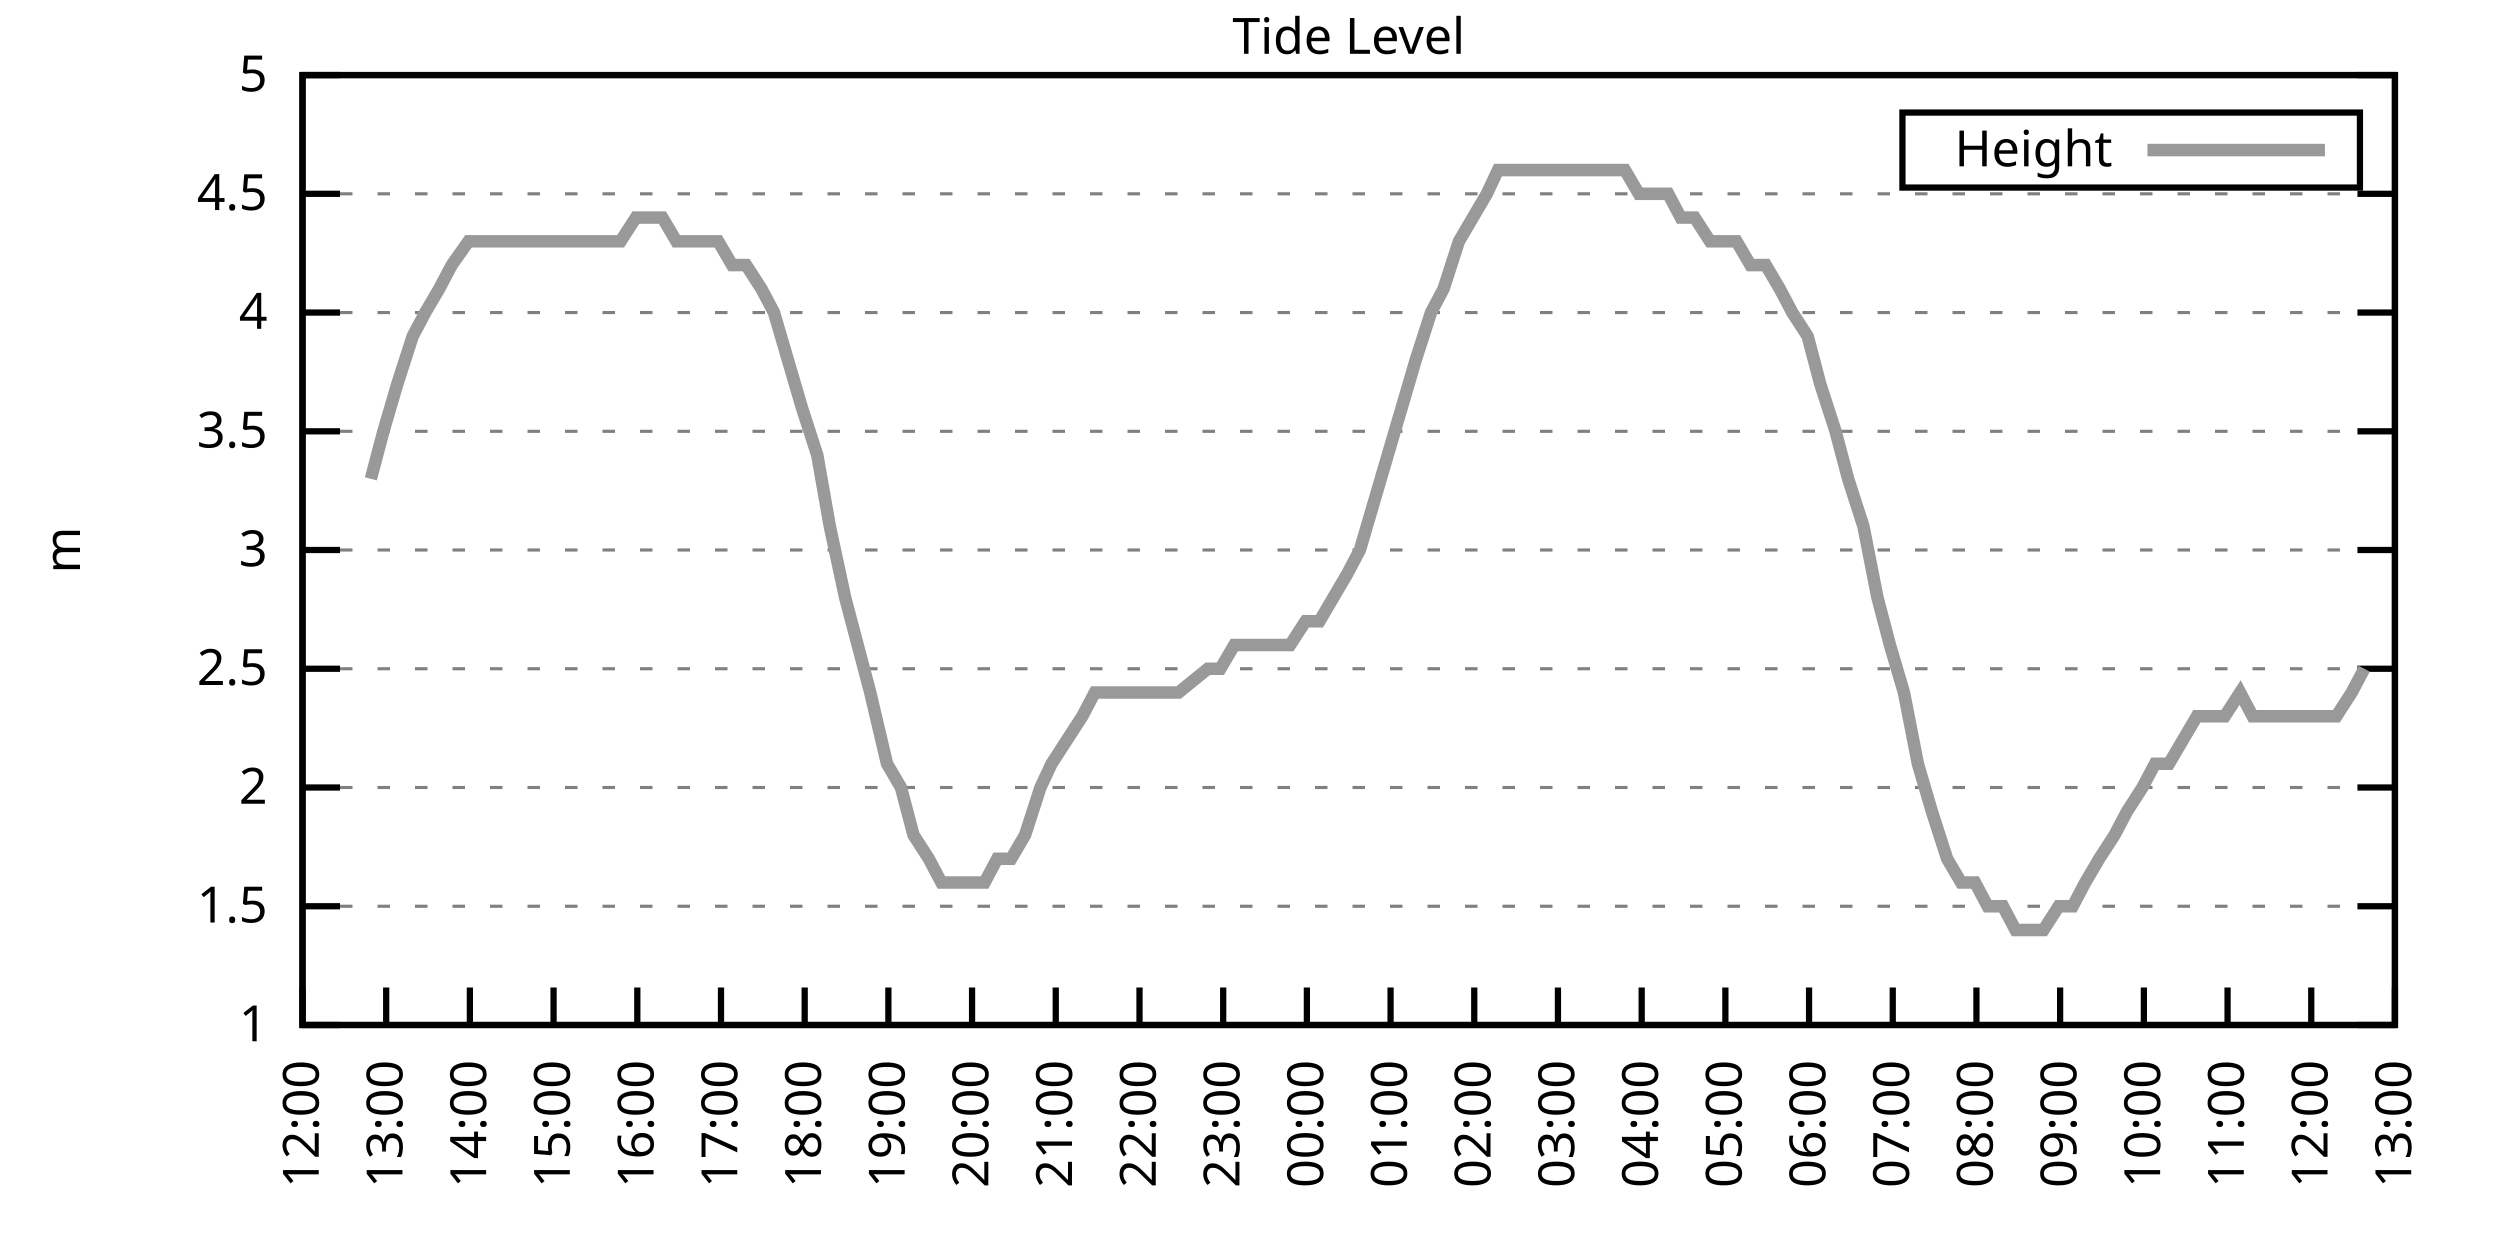
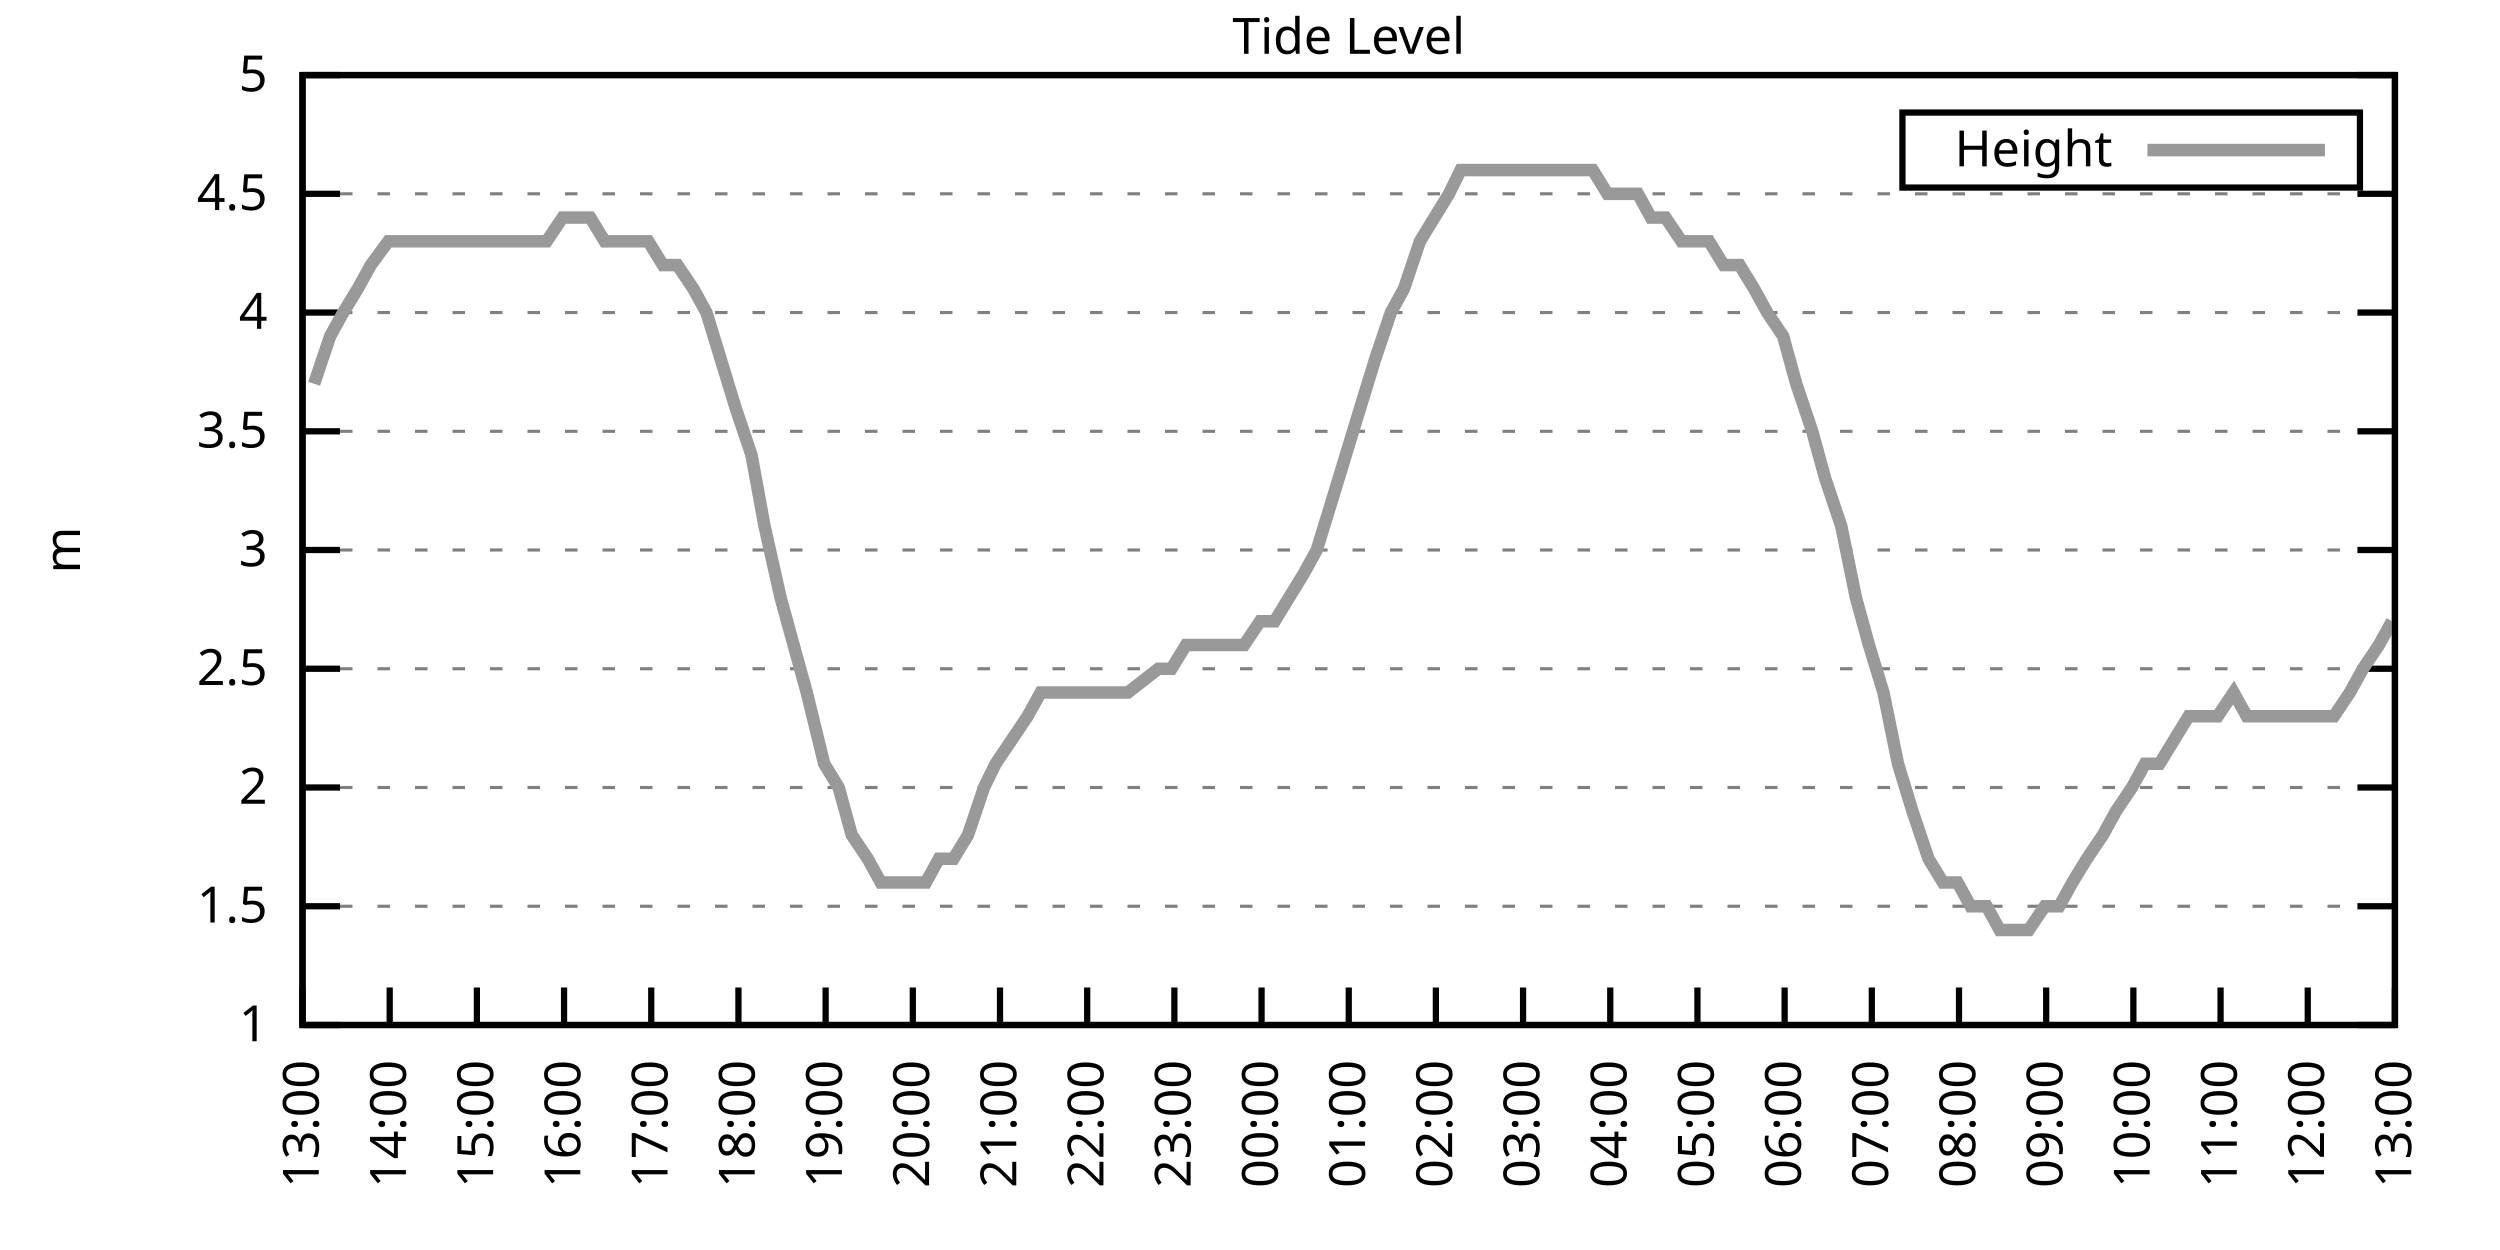
<svg xmlns="http://www.w3.org/2000/svg" xmlns:xlink="http://www.w3.org/1999/xlink" width="400" height="200" viewBox="0 0 400 200">
  <g id="gnuplot_canvas">
    <rect x="0" y="0" width="400" height="200" fill="none" />
    <defs>
      <circle id="gpDot" r="0.5" stroke-width="0.5" stroke="currentColor" />
      <path id="gpPt0" stroke-width="0.333" stroke="currentColor" d="M-1,0 h2 M0,-1 v2" />
      <path id="gpPt1" stroke-width="0.333" stroke="currentColor" d="M-1,-1 L1,1 M1,-1 L-1,1" />
      <path id="gpPt2" stroke-width="0.333" stroke="currentColor" d="M-1,0 L1,0 M0,-1 L0,1 M-1,-1 L1,1 M-1,1 L1,-1" />
      <rect id="gpPt3" stroke-width="0.333" stroke="currentColor" x="-1" y="-1" width="2" height="2" />
      <rect id="gpPt4" stroke-width="0.333" stroke="currentColor" fill="currentColor" x="-1" y="-1" width="2" height="2" />
      <circle id="gpPt5" stroke-width="0.333" stroke="currentColor" cx="0" cy="0" r="1" />
      <use xlink:href="#gpPt5" id="gpPt6" fill="currentColor" stroke="none" />
      <path id="gpPt7" stroke-width="0.333" stroke="currentColor" d="M0,-1.33 L-1.33,0.67 L1.33,0.67 z" />
      <use xlink:href="#gpPt7" id="gpPt8" fill="currentColor" stroke="none" />
      <use xlink:href="#gpPt7" id="gpPt9" stroke="currentColor" transform="rotate(180)" />
      <use xlink:href="#gpPt9" id="gpPt10" fill="currentColor" stroke="none" />
      <use xlink:href="#gpPt3" id="gpPt11" stroke="currentColor" transform="rotate(45)" />
      <use xlink:href="#gpPt11" id="gpPt12" fill="currentColor" stroke="none" />
      <path id="gpPt13" stroke-width="0.333" stroke="currentColor" d="M0,1.330 L1.265,0.411 L0.782,-1.067 L-0.782,-1.076 L-1.265,0.411 z" />
      <use xlink:href="#gpPt13" id="gpPt14" fill="currentColor" stroke="none" />
      <filter id="textbox" filterUnits="objectBoundingBox" x="0" y="0" height="1" width="1">
        <feFlood flood-color="white" flood-opacity="1" result="bgnd" />
        <feComposite in="SourceGraphic" in2="bgnd" operator="atop" />
      </filter>
      <filter id="greybox" filterUnits="objectBoundingBox" x="0" y="0" height="1" width="1">
        <feFlood flood-color="lightgrey" flood-opacity="1" result="grey" />
        <feComposite in="SourceGraphic" in2="grey" operator="atop" />
      </filter>
    </defs>
    <g fill="none" color="white" stroke="currentColor" stroke-width="1.00" stroke-linecap="butt" stroke-linejoin="miter">
</g>
    <g fill="none" color="black" stroke="currentColor" stroke-width="1.00" stroke-linecap="butt" stroke-linejoin="miter">
      <g stroke="none" shape-rendering="crispEdges">
        <polygon fill="rgb(255, 255, 255)" points="48.40,164.00 383.18,164.00 383.18,12.02 48.40,12.02 " />
      </g>
    </g>
    <g fill="none" color="black" stroke="currentColor" stroke-width="1.00" stroke-linecap="butt" stroke-linejoin="miter">
</g>
    <g fill="none" color="black" stroke="black" stroke-width="0.50" stroke-linecap="butt" stroke-linejoin="miter">
</g>
    <g fill="none" color="gray" stroke="currentColor" stroke-width="0.50" stroke-linecap="butt" stroke-linejoin="miter">
      <path stroke="gray" stroke-dasharray="2,4" class="gridline" d="M48.40,164.00 L383.19,164.00  " />
    </g>
    <g fill="none" color="gray" stroke="gray" stroke-width="1.00" stroke-linecap="butt" stroke-linejoin="miter">
</g>
    <g fill="none" color="black" stroke="currentColor" stroke-width="1.00" stroke-linecap="butt" stroke-linejoin="miter">
      <path stroke="black" d="M48.40,164.00 L54.40,164.00 M383.19,164.00 L377.19,164.00  " />
      <g transform="translate(42.80,166.60)" stroke="none" fill="black" font-family="Sans" font-size="8.00" text-anchor="end">
        <text>
          <tspan font-family="Sans"> 1</tspan>
        </text>
      </g>
    </g>
    <g fill="none" color="black" stroke="currentColor" stroke-width="1.00" stroke-linecap="butt" stroke-linejoin="miter">
</g>
    <g fill="none" color="black" stroke="black" stroke-width="0.50" stroke-linecap="butt" stroke-linejoin="miter">
</g>
    <g fill="none" color="gray" stroke="currentColor" stroke-width="0.50" stroke-linecap="butt" stroke-linejoin="miter">
      <path stroke="gray" stroke-dasharray="2,4" class="gridline" d="M48.40,145.00 L383.19,145.00  " />
    </g>
    <g fill="none" color="gray" stroke="gray" stroke-width="1.00" stroke-linecap="butt" stroke-linejoin="miter">
</g>
    <g fill="none" color="black" stroke="currentColor" stroke-width="1.00" stroke-linecap="butt" stroke-linejoin="miter">
      <path stroke="black" d="M48.40,145.00 L54.40,145.00 M383.19,145.00 L377.19,145.00  " />
      <g transform="translate(42.80,147.60)" stroke="none" fill="black" font-family="Sans" font-size="8.00" text-anchor="end">
        <text>
          <tspan font-family="Sans"> 1.5</tspan>
        </text>
      </g>
    </g>
    <g fill="none" color="black" stroke="currentColor" stroke-width="1.00" stroke-linecap="butt" stroke-linejoin="miter">
</g>
    <g fill="none" color="black" stroke="black" stroke-width="0.50" stroke-linecap="butt" stroke-linejoin="miter">
</g>
    <g fill="none" color="gray" stroke="currentColor" stroke-width="0.50" stroke-linecap="butt" stroke-linejoin="miter">
      <path stroke="gray" stroke-dasharray="2,4" class="gridline" d="M48.40,126.00 L383.19,126.00  " />
    </g>
    <g fill="none" color="gray" stroke="gray" stroke-width="1.00" stroke-linecap="butt" stroke-linejoin="miter">
</g>
    <g fill="none" color="black" stroke="currentColor" stroke-width="1.00" stroke-linecap="butt" stroke-linejoin="miter">
      <path stroke="black" d="M48.40,126.00 L54.40,126.00 M383.19,126.00 L377.19,126.00  " />
      <g transform="translate(42.80,128.60)" stroke="none" fill="black" font-family="Sans" font-size="8.00" text-anchor="end">
        <text>
          <tspan font-family="Sans"> 2</tspan>
        </text>
      </g>
    </g>
    <g fill="none" color="black" stroke="currentColor" stroke-width="1.00" stroke-linecap="butt" stroke-linejoin="miter">
</g>
    <g fill="none" color="black" stroke="black" stroke-width="0.50" stroke-linecap="butt" stroke-linejoin="miter">
</g>
    <g fill="none" color="gray" stroke="currentColor" stroke-width="0.50" stroke-linecap="butt" stroke-linejoin="miter">
      <path stroke="gray" stroke-dasharray="2,4" class="gridline" d="M48.40,107.00 L383.19,107.00  " />
    </g>
    <g fill="none" color="gray" stroke="gray" stroke-width="1.00" stroke-linecap="butt" stroke-linejoin="miter">
</g>
    <g fill="none" color="black" stroke="currentColor" stroke-width="1.00" stroke-linecap="butt" stroke-linejoin="miter">
      <path stroke="black" d="M48.40,107.00 L54.40,107.00 M383.19,107.00 L377.19,107.00  " />
      <g transform="translate(42.80,109.60)" stroke="none" fill="black" font-family="Sans" font-size="8.00" text-anchor="end">
        <text>
          <tspan font-family="Sans"> 2.5</tspan>
        </text>
      </g>
    </g>
    <g fill="none" color="black" stroke="currentColor" stroke-width="1.00" stroke-linecap="butt" stroke-linejoin="miter">
</g>
    <g fill="none" color="black" stroke="black" stroke-width="0.50" stroke-linecap="butt" stroke-linejoin="miter">
</g>
    <g fill="none" color="gray" stroke="currentColor" stroke-width="0.50" stroke-linecap="butt" stroke-linejoin="miter">
      <path stroke="gray" stroke-dasharray="2,4" class="gridline" d="M48.40,88.00 L383.19,88.00  " />
    </g>
    <g fill="none" color="gray" stroke="gray" stroke-width="1.00" stroke-linecap="butt" stroke-linejoin="miter">
</g>
    <g fill="none" color="black" stroke="currentColor" stroke-width="1.00" stroke-linecap="butt" stroke-linejoin="miter">
      <path stroke="black" d="M48.40,88.00 L54.40,88.00 M383.19,88.00 L377.19,88.00  " />
      <g transform="translate(42.80,90.60)" stroke="none" fill="black" font-family="Sans" font-size="8.00" text-anchor="end">
        <text>
          <tspan font-family="Sans"> 3</tspan>
        </text>
      </g>
    </g>
    <g fill="none" color="black" stroke="currentColor" stroke-width="1.00" stroke-linecap="butt" stroke-linejoin="miter">
</g>
    <g fill="none" color="black" stroke="black" stroke-width="0.50" stroke-linecap="butt" stroke-linejoin="miter">
</g>
    <g fill="none" color="gray" stroke="currentColor" stroke-width="0.50" stroke-linecap="butt" stroke-linejoin="miter">
      <path stroke="gray" stroke-dasharray="2,4" class="gridline" d="M48.40,69.01 L383.19,69.01  " />
    </g>
    <g fill="none" color="gray" stroke="gray" stroke-width="1.00" stroke-linecap="butt" stroke-linejoin="miter">
</g>
    <g fill="none" color="black" stroke="currentColor" stroke-width="1.00" stroke-linecap="butt" stroke-linejoin="miter">
      <path stroke="black" d="M48.40,69.01 L54.40,69.01 M383.19,69.01 L377.19,69.01  " />
      <g transform="translate(42.80,71.61)" stroke="none" fill="black" font-family="Sans" font-size="8.00" text-anchor="end">
        <text>
          <tspan font-family="Sans"> 3.5</tspan>
        </text>
      </g>
    </g>
    <g fill="none" color="black" stroke="currentColor" stroke-width="1.00" stroke-linecap="butt" stroke-linejoin="miter">
</g>
    <g fill="none" color="black" stroke="black" stroke-width="0.50" stroke-linecap="butt" stroke-linejoin="miter">
</g>
    <g fill="none" color="gray" stroke="currentColor" stroke-width="0.50" stroke-linecap="butt" stroke-linejoin="miter">
      <path stroke="gray" stroke-dasharray="2,4" class="gridline" d="M48.40,50.01 L383.19,50.01  " />
    </g>
    <g fill="none" color="gray" stroke="gray" stroke-width="1.00" stroke-linecap="butt" stroke-linejoin="miter">
</g>
    <g fill="none" color="black" stroke="currentColor" stroke-width="1.00" stroke-linecap="butt" stroke-linejoin="miter">
      <path stroke="black" d="M48.40,50.01 L54.40,50.01 M383.19,50.01 L377.19,50.01  " />
      <g transform="translate(42.80,52.61)" stroke="none" fill="black" font-family="Sans" font-size="8.00" text-anchor="end">
        <text>
          <tspan font-family="Sans"> 4</tspan>
        </text>
      </g>
    </g>
    <g fill="none" color="black" stroke="currentColor" stroke-width="1.00" stroke-linecap="butt" stroke-linejoin="miter">
</g>
    <g fill="none" color="black" stroke="black" stroke-width="0.50" stroke-linecap="butt" stroke-linejoin="miter">
</g>
    <g fill="none" color="gray" stroke="currentColor" stroke-width="0.50" stroke-linecap="butt" stroke-linejoin="miter">
      <path stroke="gray" stroke-dasharray="2,4" class="gridline" d="M48.40,31.01 L383.19,31.01  " />
    </g>
    <g fill="none" color="gray" stroke="gray" stroke-width="1.00" stroke-linecap="butt" stroke-linejoin="miter">
</g>
    <g fill="none" color="black" stroke="currentColor" stroke-width="1.00" stroke-linecap="butt" stroke-linejoin="miter">
      <path stroke="black" d="M48.40,31.01 L54.40,31.01 M383.19,31.01 L377.19,31.01  " />
      <g transform="translate(42.80,33.61)" stroke="none" fill="black" font-family="Sans" font-size="8.00" text-anchor="end">
        <text>
          <tspan font-family="Sans"> 4.5</tspan>
        </text>
      </g>
    </g>
    <g fill="none" color="black" stroke="currentColor" stroke-width="1.00" stroke-linecap="butt" stroke-linejoin="miter">
</g>
    <g fill="none" color="black" stroke="black" stroke-width="0.50" stroke-linecap="butt" stroke-linejoin="miter">
</g>
    <g fill="none" color="gray" stroke="currentColor" stroke-width="0.50" stroke-linecap="butt" stroke-linejoin="miter">
      <path stroke="gray" stroke-dasharray="2,4" class="gridline" d="M48.40,12.01 L383.19,12.01  " />
    </g>
    <g fill="none" color="gray" stroke="gray" stroke-width="1.00" stroke-linecap="butt" stroke-linejoin="miter">
</g>
    <g fill="none" color="black" stroke="currentColor" stroke-width="1.00" stroke-linecap="butt" stroke-linejoin="miter">
      <path stroke="black" d="M48.40,12.01 L54.40,12.01 M383.19,12.01 L377.19,12.01  " />
      <g transform="translate(42.80,14.61)" stroke="none" fill="black" font-family="Sans" font-size="8.00" text-anchor="end">
        <text>
          <tspan font-family="Sans"> 5</tspan>
        </text>
      </g>
    </g>
    <g fill="none" color="black" stroke="currentColor" stroke-width="1.00" stroke-linecap="butt" stroke-linejoin="miter">
      <path stroke="black" d="M48.40,164.00 L48.40,158.00  " />
      <g transform="translate(51.00,169.60) rotate(270.00)" stroke="none" fill="black" font-family="Sans" font-size="8.00" text-anchor="end">
        <text>
-           <tspan font-family="Sans">12:00</tspan>
-         </text>
-       </g>
-     </g>
-     <g fill="none" color="black" stroke="currentColor" stroke-width="1.00" stroke-linecap="butt" stroke-linejoin="miter">
-       <path stroke="black" d="M61.79,164.00 L61.79,158.00  " />
-       <g transform="translate(64.39,169.60) rotate(270.00)" stroke="none" fill="black" font-family="Sans" font-size="8.00" text-anchor="end">
-         <text>
          <tspan font-family="Sans">13:00</tspan>
        </text>
      </g>
    </g>
    <g fill="none" color="black" stroke="currentColor" stroke-width="1.00" stroke-linecap="butt" stroke-linejoin="miter">
-       <path stroke="black" d="M75.18,164.00 L75.18,158.00  " />
-       <g transform="translate(77.78,169.60) rotate(270.00)" stroke="none" fill="black" font-family="Sans" font-size="8.00" text-anchor="end">
+       <path stroke="black" d="M62.35,164.00 L62.35,158.00  " />
+       <g transform="translate(64.95,169.60) rotate(270.00)" stroke="none" fill="black" font-family="Sans" font-size="8.00" text-anchor="end">
        <text>
          <tspan font-family="Sans">14:00</tspan>
        </text>
      </g>
    </g>
    <g fill="none" color="black" stroke="currentColor" stroke-width="1.00" stroke-linecap="butt" stroke-linejoin="miter">
-       <path stroke="black" d="M88.57,164.00 L88.57,158.00  " />
-       <g transform="translate(91.17,169.60) rotate(270.00)" stroke="none" fill="black" font-family="Sans" font-size="8.00" text-anchor="end">
+       <path stroke="black" d="M76.30,164.00 L76.30,158.00  " />
+       <g transform="translate(78.90,169.60) rotate(270.00)" stroke="none" fill="black" font-family="Sans" font-size="8.00" text-anchor="end">
        <text>
          <tspan font-family="Sans">15:00</tspan>
        </text>
      </g>
    </g>
    <g fill="none" color="black" stroke="currentColor" stroke-width="1.00" stroke-linecap="butt" stroke-linejoin="miter">
-       <path stroke="black" d="M101.97,164.00 L101.97,158.00  " />
-       <g transform="translate(104.57,169.60) rotate(270.00)" stroke="none" fill="black" font-family="Sans" font-size="8.00" text-anchor="end">
+       <path stroke="black" d="M90.25,164.00 L90.25,158.00  " />
+       <g transform="translate(92.85,169.60) rotate(270.00)" stroke="none" fill="black" font-family="Sans" font-size="8.00" text-anchor="end">
        <text>
          <tspan font-family="Sans">16:00</tspan>
        </text>
      </g>
    </g>
    <g fill="none" color="black" stroke="currentColor" stroke-width="1.00" stroke-linecap="butt" stroke-linejoin="miter">
-       <path stroke="black" d="M115.36,164.00 L115.36,158.00  " />
-       <g transform="translate(117.96,169.60) rotate(270.00)" stroke="none" fill="black" font-family="Sans" font-size="8.00" text-anchor="end">
+       <path stroke="black" d="M104.20,164.00 L104.20,158.00  " />
+       <g transform="translate(106.80,169.60) rotate(270.00)" stroke="none" fill="black" font-family="Sans" font-size="8.00" text-anchor="end">
        <text>
          <tspan font-family="Sans">17:00</tspan>
        </text>
      </g>
    </g>
    <g fill="none" color="black" stroke="currentColor" stroke-width="1.00" stroke-linecap="butt" stroke-linejoin="miter">
-       <path stroke="black" d="M128.75,164.00 L128.75,158.00  " />
-       <g transform="translate(131.35,169.60) rotate(270.00)" stroke="none" fill="black" font-family="Sans" font-size="8.00" text-anchor="end">
+       <path stroke="black" d="M118.15,164.00 L118.15,158.00  " />
+       <g transform="translate(120.75,169.60) rotate(270.00)" stroke="none" fill="black" font-family="Sans" font-size="8.00" text-anchor="end">
        <text>
          <tspan font-family="Sans">18:00</tspan>
        </text>
      </g>
    </g>
    <g fill="none" color="black" stroke="currentColor" stroke-width="1.00" stroke-linecap="butt" stroke-linejoin="miter">
-       <path stroke="black" d="M142.14,164.00 L142.14,158.00  " />
-       <g transform="translate(144.74,169.60) rotate(270.00)" stroke="none" fill="black" font-family="Sans" font-size="8.00" text-anchor="end">
+       <path stroke="black" d="M132.10,164.00 L132.10,158.00  " />
+       <g transform="translate(134.70,169.60) rotate(270.00)" stroke="none" fill="black" font-family="Sans" font-size="8.00" text-anchor="end">
        <text>
          <tspan font-family="Sans">19:00</tspan>
        </text>
      </g>
    </g>
    <g fill="none" color="black" stroke="currentColor" stroke-width="1.00" stroke-linecap="butt" stroke-linejoin="miter">
-       <path stroke="black" d="M155.53,164.00 L155.53,158.00  " />
-       <g transform="translate(158.13,169.60) rotate(270.00)" stroke="none" fill="black" font-family="Sans" font-size="8.00" text-anchor="end">
+       <path stroke="black" d="M146.05,164.00 L146.05,158.00  " />
+       <g transform="translate(148.65,169.60) rotate(270.00)" stroke="none" fill="black" font-family="Sans" font-size="8.00" text-anchor="end">
        <text>
          <tspan font-family="Sans">20:00</tspan>
        </text>
      </g>
    </g>
    <g fill="none" color="black" stroke="currentColor" stroke-width="1.00" stroke-linecap="butt" stroke-linejoin="miter">
-       <path stroke="black" d="M168.92,164.00 L168.92,158.00  " />
-       <g transform="translate(171.52,169.60) rotate(270.00)" stroke="none" fill="black" font-family="Sans" font-size="8.00" text-anchor="end">
+       <path stroke="black" d="M160.00,164.00 L160.00,158.00  " />
+       <g transform="translate(162.60,169.60) rotate(270.00)" stroke="none" fill="black" font-family="Sans" font-size="8.00" text-anchor="end">
        <text>
          <tspan font-family="Sans">21:00</tspan>
        </text>
      </g>
    </g>
    <g fill="none" color="black" stroke="currentColor" stroke-width="1.00" stroke-linecap="butt" stroke-linejoin="miter">
-       <path stroke="black" d="M182.32,164.00 L182.32,158.00  " />
-       <g transform="translate(184.92,169.60) rotate(270.00)" stroke="none" fill="black" font-family="Sans" font-size="8.00" text-anchor="end">
+       <path stroke="black" d="M173.95,164.00 L173.95,158.00  " />
+       <g transform="translate(176.55,169.60) rotate(270.00)" stroke="none" fill="black" font-family="Sans" font-size="8.00" text-anchor="end">
        <text>
          <tspan font-family="Sans">22:00</tspan>
        </text>
      </g>
    </g>
    <g fill="none" color="black" stroke="currentColor" stroke-width="1.00" stroke-linecap="butt" stroke-linejoin="miter">
-       <path stroke="black" d="M195.71,164.00 L195.71,158.00  " />
-       <g transform="translate(198.31,169.60) rotate(270.00)" stroke="none" fill="black" font-family="Sans" font-size="8.00" text-anchor="end">
+       <path stroke="black" d="M187.90,164.00 L187.90,158.00  " />
+       <g transform="translate(190.50,169.60) rotate(270.00)" stroke="none" fill="black" font-family="Sans" font-size="8.00" text-anchor="end">
        <text>
          <tspan font-family="Sans">23:00</tspan>
        </text>
      </g>
    </g>
    <g fill="none" color="black" stroke="currentColor" stroke-width="1.00" stroke-linecap="butt" stroke-linejoin="miter">
-       <path stroke="black" d="M209.10,164.00 L209.10,158.00  " />
-       <g transform="translate(211.70,169.60) rotate(270.00)" stroke="none" fill="black" font-family="Sans" font-size="8.00" text-anchor="end">
+       <path stroke="black" d="M201.85,164.00 L201.85,158.00  " />
+       <g transform="translate(204.45,169.60) rotate(270.00)" stroke="none" fill="black" font-family="Sans" font-size="8.00" text-anchor="end">
        <text>
          <tspan font-family="Sans">00:00</tspan>
        </text>
      </g>
    </g>
    <g fill="none" color="black" stroke="currentColor" stroke-width="1.00" stroke-linecap="butt" stroke-linejoin="miter">
-       <path stroke="black" d="M222.49,164.00 L222.49,158.00  " />
-       <g transform="translate(225.09,169.60) rotate(270.00)" stroke="none" fill="black" font-family="Sans" font-size="8.00" text-anchor="end">
+       <path stroke="black" d="M215.80,164.00 L215.80,158.00  " />
+       <g transform="translate(218.40,169.60) rotate(270.00)" stroke="none" fill="black" font-family="Sans" font-size="8.00" text-anchor="end">
        <text>
          <tspan font-family="Sans">01:00</tspan>
        </text>
      </g>
    </g>
    <g fill="none" color="black" stroke="currentColor" stroke-width="1.00" stroke-linecap="butt" stroke-linejoin="miter">
-       <path stroke="black" d="M235.88,164.00 L235.88,158.00  " />
-       <g transform="translate(238.48,169.60) rotate(270.00)" stroke="none" fill="black" font-family="Sans" font-size="8.00" text-anchor="end">
+       <path stroke="black" d="M229.74,164.00 L229.74,158.00  " />
+       <g transform="translate(232.34,169.60) rotate(270.00)" stroke="none" fill="black" font-family="Sans" font-size="8.00" text-anchor="end">
        <text>
          <tspan font-family="Sans">02:00</tspan>
        </text>
      </g>
    </g>
    <g fill="none" color="black" stroke="currentColor" stroke-width="1.00" stroke-linecap="butt" stroke-linejoin="miter">
-       <path stroke="black" d="M249.27,164.00 L249.27,158.00  " />
-       <g transform="translate(251.87,169.60) rotate(270.00)" stroke="none" fill="black" font-family="Sans" font-size="8.00" text-anchor="end">
+       <path stroke="black" d="M243.69,164.00 L243.69,158.00  " />
+       <g transform="translate(246.29,169.60) rotate(270.00)" stroke="none" fill="black" font-family="Sans" font-size="8.00" text-anchor="end">
        <text>
          <tspan font-family="Sans">03:00</tspan>
        </text>
      </g>
    </g>
    <g fill="none" color="black" stroke="currentColor" stroke-width="1.00" stroke-linecap="butt" stroke-linejoin="miter">
-       <path stroke="black" d="M262.67,164.00 L262.67,158.00  " />
-       <g transform="translate(265.27,169.60) rotate(270.00)" stroke="none" fill="black" font-family="Sans" font-size="8.00" text-anchor="end">
+       <path stroke="black" d="M257.64,164.00 L257.64,158.00  " />
+       <g transform="translate(260.24,169.60) rotate(270.00)" stroke="none" fill="black" font-family="Sans" font-size="8.00" text-anchor="end">
        <text>
          <tspan font-family="Sans">04:00</tspan>
        </text>
      </g>
    </g>
    <g fill="none" color="black" stroke="currentColor" stroke-width="1.00" stroke-linecap="butt" stroke-linejoin="miter">
-       <path stroke="black" d="M276.06,164.00 L276.06,158.00  " />
-       <g transform="translate(278.66,169.60) rotate(270.00)" stroke="none" fill="black" font-family="Sans" font-size="8.00" text-anchor="end">
+       <path stroke="black" d="M271.59,164.00 L271.59,158.00  " />
+       <g transform="translate(274.19,169.60) rotate(270.00)" stroke="none" fill="black" font-family="Sans" font-size="8.00" text-anchor="end">
        <text>
          <tspan font-family="Sans">05:00</tspan>
        </text>
      </g>
    </g>
    <g fill="none" color="black" stroke="currentColor" stroke-width="1.00" stroke-linecap="butt" stroke-linejoin="miter">
-       <path stroke="black" d="M289.45,164.00 L289.45,158.00  " />
-       <g transform="translate(292.05,169.60) rotate(270.00)" stroke="none" fill="black" font-family="Sans" font-size="8.00" text-anchor="end">
+       <path stroke="black" d="M285.54,164.00 L285.54,158.00  " />
+       <g transform="translate(288.14,169.60) rotate(270.00)" stroke="none" fill="black" font-family="Sans" font-size="8.00" text-anchor="end">
        <text>
          <tspan font-family="Sans">06:00</tspan>
        </text>
      </g>
    </g>
    <g fill="none" color="black" stroke="currentColor" stroke-width="1.00" stroke-linecap="butt" stroke-linejoin="miter">
-       <path stroke="black" d="M302.84,164.00 L302.84,158.00  " />
-       <g transform="translate(305.44,169.60) rotate(270.00)" stroke="none" fill="black" font-family="Sans" font-size="8.00" text-anchor="end">
+       <path stroke="black" d="M299.49,164.00 L299.49,158.00  " />
+       <g transform="translate(302.09,169.60) rotate(270.00)" stroke="none" fill="black" font-family="Sans" font-size="8.00" text-anchor="end">
        <text>
          <tspan font-family="Sans">07:00</tspan>
        </text>
      </g>
    </g>
    <g fill="none" color="black" stroke="currentColor" stroke-width="1.00" stroke-linecap="butt" stroke-linejoin="miter">
-       <path stroke="black" d="M316.23,164.00 L316.23,158.00  " />
-       <g transform="translate(318.83,169.60) rotate(270.00)" stroke="none" fill="black" font-family="Sans" font-size="8.00" text-anchor="end">
+       <path stroke="black" d="M313.44,164.00 L313.44,158.00  " />
+       <g transform="translate(316.04,169.60) rotate(270.00)" stroke="none" fill="black" font-family="Sans" font-size="8.00" text-anchor="end">
        <text>
          <tspan font-family="Sans">08:00</tspan>
        </text>
      </g>
    </g>
    <g fill="none" color="black" stroke="currentColor" stroke-width="1.00" stroke-linecap="butt" stroke-linejoin="miter">
-       <path stroke="black" d="M329.62,164.00 L329.62,158.00  " />
-       <g transform="translate(332.22,169.60) rotate(270.00)" stroke="none" fill="black" font-family="Sans" font-size="8.00" text-anchor="end">
+       <path stroke="black" d="M327.39,164.00 L327.39,158.00  " />
+       <g transform="translate(329.99,169.60) rotate(270.00)" stroke="none" fill="black" font-family="Sans" font-size="8.00" text-anchor="end">
        <text>
          <tspan font-family="Sans">09:00</tspan>
        </text>
      </g>
    </g>
    <g fill="none" color="black" stroke="currentColor" stroke-width="1.00" stroke-linecap="butt" stroke-linejoin="miter">
-       <path stroke="black" d="M343.02,164.00 L343.02,158.00  " />
-       <g transform="translate(345.62,169.60) rotate(270.00)" stroke="none" fill="black" font-family="Sans" font-size="8.00" text-anchor="end">
+       <path stroke="black" d="M341.34,164.00 L341.34,158.00  " />
+       <g transform="translate(343.94,169.60) rotate(270.00)" stroke="none" fill="black" font-family="Sans" font-size="8.00" text-anchor="end">
        <text>
          <tspan font-family="Sans">10:00</tspan>
        </text>
      </g>
    </g>
    <g fill="none" color="black" stroke="currentColor" stroke-width="1.00" stroke-linecap="butt" stroke-linejoin="miter">
-       <path stroke="black" d="M356.41,164.00 L356.41,158.00  " />
-       <g transform="translate(359.01,169.60) rotate(270.00)" stroke="none" fill="black" font-family="Sans" font-size="8.00" text-anchor="end">
+       <path stroke="black" d="M355.29,164.00 L355.29,158.00  " />
+       <g transform="translate(357.89,169.60) rotate(270.00)" stroke="none" fill="black" font-family="Sans" font-size="8.00" text-anchor="end">
        <text>
          <tspan font-family="Sans">11:00</tspan>
        </text>
      </g>
    </g>
    <g fill="none" color="black" stroke="currentColor" stroke-width="1.00" stroke-linecap="butt" stroke-linejoin="miter">
-       <path stroke="black" d="M369.80,164.00 L369.80,158.00  " />
-       <g transform="translate(372.40,169.60) rotate(270.00)" stroke="none" fill="black" font-family="Sans" font-size="8.00" text-anchor="end">
+       <path stroke="black" d="M369.24,164.00 L369.24,158.00  " />
+       <g transform="translate(371.84,169.60) rotate(270.00)" stroke="none" fill="black" font-family="Sans" font-size="8.00" text-anchor="end">
        <text>
          <tspan font-family="Sans">12:00</tspan>
        </text>
      </g>
    </g>
    <g fill="none" color="black" stroke="currentColor" stroke-width="1.00" stroke-linecap="butt" stroke-linejoin="miter">
      <path stroke="black" d="M383.19,164.00 L383.19,158.00  " />
      <g transform="translate(385.79,169.60) rotate(270.00)" stroke="none" fill="black" font-family="Sans" font-size="8.00" text-anchor="end">
        <text>
          <tspan font-family="Sans">13:00</tspan>
        </text>
      </g>
    </g>
    <g fill="none" color="black" stroke="currentColor" stroke-width="1.00" stroke-linecap="butt" stroke-linejoin="miter">
</g>
    <g fill="none" color="black" stroke="currentColor" stroke-width="1.00" stroke-linecap="butt" stroke-linejoin="miter">
      <path stroke="black" d="M48.40,12.01 L48.40,164.00 L383.19,164.00 L383.19,12.01 L48.40,12.01 Z  " />
    </g>
    <g fill="none" color="black" stroke="currentColor" stroke-width="1.00" stroke-linecap="butt" stroke-linejoin="miter">
</g>
    <g fill="none" color="black" stroke="currentColor" stroke-width="1.00" stroke-linecap="butt" stroke-linejoin="miter">
      <path stroke="black" d="M304.39,30.01 L304.39,18.01 L377.59,18.01 L377.59,30.01 L304.39,30.01 Z  " />
    </g>
    <g id="Tide_level_plot_1">
      <g fill="none" color="white" stroke="black" stroke-width="2.00" stroke-linecap="butt" stroke-linejoin="miter">
</g>
      <g fill="none" color="black" stroke="currentColor" stroke-width="2.00" stroke-linecap="butt" stroke-linejoin="miter">
        <g transform="translate(337.99,26.61)" stroke="none" fill="black" font-family="Sans" font-size="8.00" text-anchor="end">
          <text>
            <tspan font-family="Sans">Height</tspan>
          </text>
        </g>
      </g>
      <g fill="none" color="black" stroke="currentColor" stroke-width="2.00" stroke-linecap="butt" stroke-linejoin="miter">
-         <path stroke="rgb(153, 153, 153)" d="M343.59,24.01 L371.99,24.01 M59.34,76.61 L61.35,69.01 L63.58,61.41 L66.03,53.81 L68.04,50.01 L70.27,46.21   L72.28,42.41 L74.96,38.61 L77.19,38.61 L79.42,38.61 L81.43,38.61 L83.66,38.61 L86.12,38.61 L88.35,38.61   L90.36,38.61 L92.59,38.61 L95.05,38.61 L97.28,38.61 L99.29,38.61 L101.74,34.81 L103.75,34.81 L105.98,34.81   L108.22,38.61 L110.45,38.61 L112.90,38.61 L114.91,38.61 L117.14,42.41 L119.38,42.41 L121.83,46.21 L123.84,50.01   L126.07,57.61 L128.30,65.21 L130.76,72.81 L132.77,84.21 L135.22,95.60 L137.23,103.20 L139.24,110.80 L141.92,122.20   L144.15,126.00 L146.16,133.60 L148.61,137.40 L150.62,141.20 L153.08,141.20 L155.09,141.20 L157.54,141.20 L159.55,137.40   L161.78,137.40 L164.01,133.60 L166.47,126.00 L168.25,122.20 L170.71,118.40 L173.17,114.60 L175.17,110.80 L177.63,110.80   L179.86,110.80 L181.87,110.80 L184.10,110.80 L186.56,110.80 L188.57,110.80 L193.25,107.00 L195.26,107.00 L197.49,103.20   L199.73,103.20 L201.96,103.20 L204.41,103.20 L206.42,103.20 L208.88,99.40 L211.11,99.40 L213.34,95.60 L215.57,91.80   L217.58,88.00 L219.81,80.41 L222.04,72.81 L224.28,65.21 L226.51,57.61 L228.96,50.01 L230.97,46.21 L233.43,38.61   L235.66,34.81 L237.89,31.01 L239.68,27.21 L242.13,27.21 L244.36,27.21 L246.60,27.21 L248.83,27.21 L251.06,27.21   L253.29,27.21 L255.52,27.21 L257.53,27.21 L259.99,27.21 L262.22,31.01 L264.45,31.01 L266.91,31.01 L268.92,34.81   L271.15,34.81 L273.60,38.61 L277.84,38.61 L280.07,42.41 L282.53,42.41 L284.76,46.21 L286.77,50.01 L289.23,53.81   L291.23,61.41 L293.69,69.01 L295.70,76.61 L298.15,84.21 L300.39,95.60 L302.39,103.20 L304.63,110.80 L306.86,122.20   L309.09,129.80 L311.54,137.40 L313.78,141.20 L316.01,141.20 L318.02,145.00 L320.47,145.00 L322.48,148.80 L324.94,148.80   L326.95,148.80 L329.40,145.00 L331.63,145.00 L333.64,141.20 L335.87,137.40 L338.33,133.60 L340.34,129.80 L342.79,126.00   L344.80,122.20 L347.03,122.20 L349.26,118.40 L351.50,114.60 L353.95,114.60 L355.96,114.60 L358.42,110.80 L360.42,114.60   L362.88,114.60 L364.89,114.60 L367.34,114.60 L369.35,114.60 L371.81,114.60 L373.82,114.60 L376.27,110.80 L378.28,107.00    " />
+         <path stroke="rgb(153, 153, 153)" d="M343.59,24.01 L371.99,24.01 M50.26,61.41 L52.82,53.81 L54.91,50.01 L57.23,46.21 L59.33,42.41 L62.12,38.61   L64.44,38.61 L66.77,38.61 L68.86,38.61 L71.18,38.61 L73.74,38.61 L76.07,38.61 L78.16,38.61 L80.48,38.61   L83.04,38.61 L85.37,38.61 L87.46,38.61 L90.02,34.81 L92.11,34.81 L94.43,34.81 L96.76,38.61 L99.08,38.61   L101.64,38.61 L103.73,38.61 L106.06,42.41 L108.38,42.41 L110.94,46.21 L113.03,50.01 L115.36,57.61 L117.68,65.21   L120.24,72.81 L122.33,84.21 L124.89,95.60 L126.98,103.20 L129.08,110.80 L131.87,122.20 L134.19,126.00 L136.28,133.60   L138.84,137.40 L140.93,141.20 L143.49,141.20 L145.58,141.20 L148.14,141.20 L150.23,137.40 L152.56,137.40 L154.88,133.60   L157.44,126.00 L159.30,122.20 L161.86,118.40 L164.41,114.60 L166.51,110.80 L169.06,110.80 L171.39,110.80 L173.48,110.80   L175.81,110.80 L178.36,110.80 L180.46,110.80 L185.34,107.00 L187.43,107.00 L189.76,103.20 L192.08,103.20 L194.41,103.20   L196.96,103.20 L199.06,103.20 L201.61,99.40 L203.94,99.40 L206.26,95.60 L208.59,91.80 L210.68,88.00 L213.01,80.41   L215.33,72.81 L217.65,65.21 L219.98,57.61 L222.54,50.01 L224.63,46.21 L227.19,38.61 L229.51,34.81 L231.84,31.01   L233.70,27.21 L236.25,27.21 L238.58,27.21 L240.90,27.21 L243.23,27.21 L245.55,27.21 L247.88,27.21 L250.20,27.21   L252.30,27.21 L254.85,27.21 L257.18,31.01 L259.50,31.01 L262.06,31.01 L264.15,34.81 L266.48,34.81 L269.04,38.61   L273.45,38.61 L275.78,42.41 L278.34,42.41 L280.66,46.21 L282.75,50.01 L285.31,53.81 L287.40,61.41 L289.96,69.01   L292.05,76.61 L294.61,84.21 L296.94,95.60 L299.03,103.20 L301.35,110.80 L303.68,122.20 L306.00,129.80 L308.56,137.40   L310.88,141.20 L313.21,141.20 L315.30,145.00 L317.86,145.00 L319.95,148.80 L322.51,148.80 L324.60,148.80 L327.16,145.00   L329.48,145.00 L331.58,141.20 L333.90,137.40 L336.46,133.60 L338.55,129.80 L341.11,126.00 L343.20,122.20 L345.53,122.20   L347.85,118.40 L350.18,114.60 L352.73,114.60 L354.83,114.60 L357.38,110.80 L359.48,114.60 L362.03,114.60 L364.13,114.60   L366.68,114.60 L368.78,114.60 L371.33,114.60 L373.43,114.60 L375.98,110.80 L378.08,107.00 L380.63,103.20 L382.73,99.40    " />
      </g>
    </g>
    <g fill="none" color="black" stroke="currentColor" stroke-width="2.00" stroke-linecap="butt" stroke-linejoin="miter">
</g>
    <g fill="none" color="black" stroke="black" stroke-width="1.00" stroke-linecap="butt" stroke-linejoin="miter">
</g>
    <g fill="none" color="black" stroke="currentColor" stroke-width="1.00" stroke-linecap="butt" stroke-linejoin="miter">
      <path stroke="black" d="M48.40,12.01 L48.40,164.00 L383.19,164.00 L383.19,12.01 L48.40,12.01 Z  " />
      <g transform="translate(12.80,88.01) rotate(270.00)" stroke="none" fill="black" font-family="Sans" font-size="8.00" text-anchor="middle">
        <text>
          <tspan font-family="Sans">m</tspan>
        </text>
      </g>
    </g>
    <g fill="none" color="black" stroke="currentColor" stroke-width="1.00" stroke-linecap="butt" stroke-linejoin="miter">
</g>
    <g fill="none" color="black" stroke="currentColor" stroke-width="1.00" stroke-linecap="butt" stroke-linejoin="miter">
      <g transform="translate(215.79,8.61)" stroke="none" fill="black" font-family="Sans" font-size="8.00" text-anchor="middle">
        <text>
          <tspan font-family="Sans">Tide Level</tspan>
        </text>
      </g>
    </g>
    <g fill="none" color="black" stroke="currentColor" stroke-width="1.00" stroke-linecap="butt" stroke-linejoin="miter">
</g>
  </g>
</svg>
